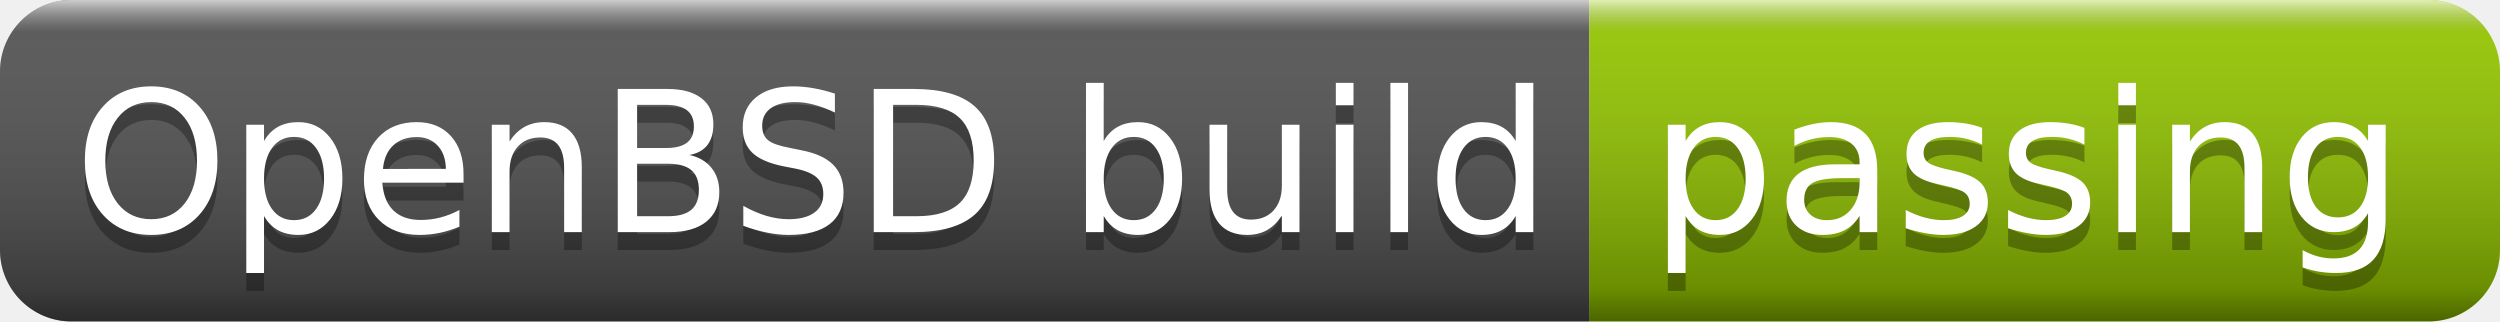
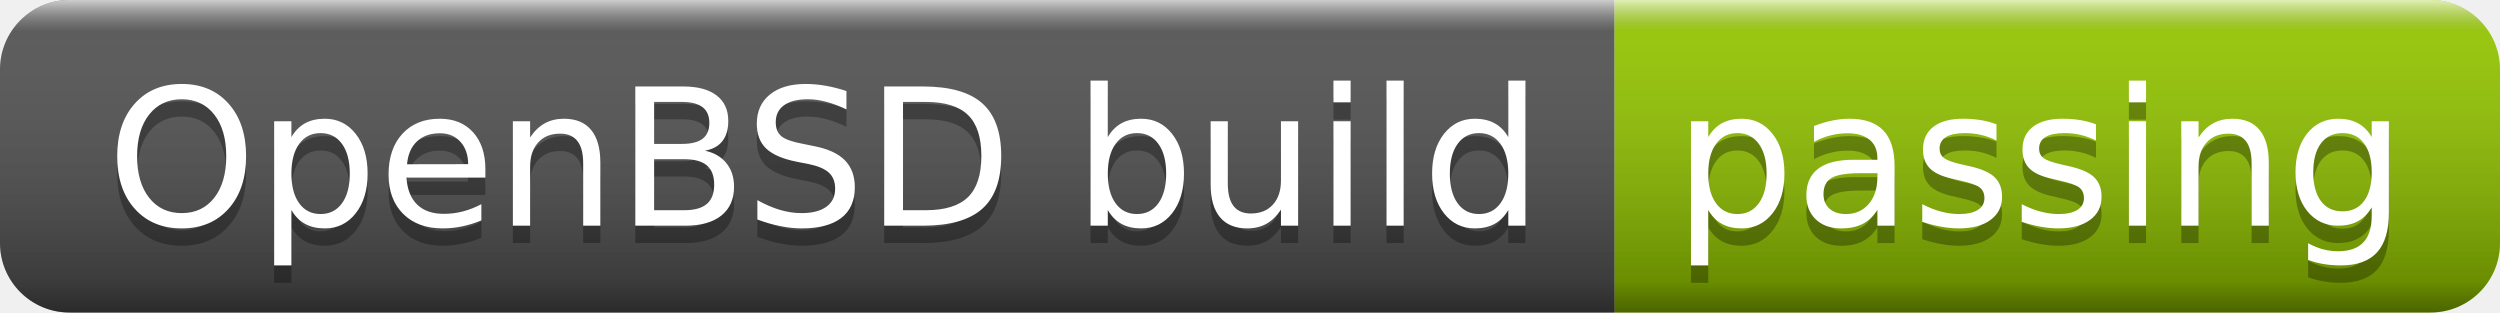
- <svg xmlns="http://www.w3.org/2000/svg" width="140" height="18" role="img" aria-label="OpenBSD build: passing">
+ <svg xmlns="http://www.w3.org/2000/svg" width="144" height="18" role="img" aria-label="OpenBSD build: passing">
  <linearGradient id="s" x2="0" y2="100%">
    <stop offset="0" stop-color="#fff" stop-opacity=".7" />
    <stop offset=".1" stop-color="#aaa" stop-opacity=".1" />
    <stop offset=".9" stop-color="#000" stop-opacity=".3" />
    <stop offset="1" stop-color="#000" stop-opacity=".5" />
  </linearGradient>
  <clipPath id="r">
-     <rect width="140" height="18" rx="4" fill="#fff" />
+     <rect width="144" height="18" rx="4" fill="#fff" />
  </clipPath>
  <g clip-path="url(#r)">
-     <rect width="89" height="18" fill="#555" />
-     <rect x="89" width="51" height="18" fill="#97ca00" />
-     <rect width="140" height="18" fill="url(#s)" />
+     <rect width="93" height="18" fill="#555" />
+     <rect x="93" width="51" height="18" fill="#97ca00" />
+     <rect width="144" height="18" fill="url(#s)" />
  </g>
  <g fill="#fff" text-anchor="middle" font-family="Verdana,Geneva,DejaVu Sans,sans-serif" text-rendering="geometricPrecision" font-size="110">
-     <text aria-hidden="true" x="455" y="140" fill="#010101" fill-opacity=".3" transform="scale(.1)" textLength="790">OpenBSD build</text>
-     <text x="455" y="130" transform="scale(.1)" fill="#fff" textLength="790">OpenBSD build</text>
-     <text aria-hidden="true" x="1135" y="140" fill="#010101" fill-opacity=".3" transform="scale(.1)" textLength="410">passing</text>
-     <text x="1135" y="130" transform="scale(.1)" fill="#fff" textLength="410">passing</text>
+     <text aria-hidden="true" x="475" y="140" fill="#010101" fill-opacity=".3" transform="scale(.1)" textLength="830">OpenBSD build</text>
+     <text x="475" y="130" transform="scale(.1)" fill="#fff" textLength="830">OpenBSD build</text>
+     <text aria-hidden="true" x="1175" y="140" fill="#010101" fill-opacity=".3" transform="scale(.1)" textLength="410">passing</text>
+     <text x="1175" y="130" transform="scale(.1)" fill="#fff" textLength="410">passing</text>
  </g>
</svg>
